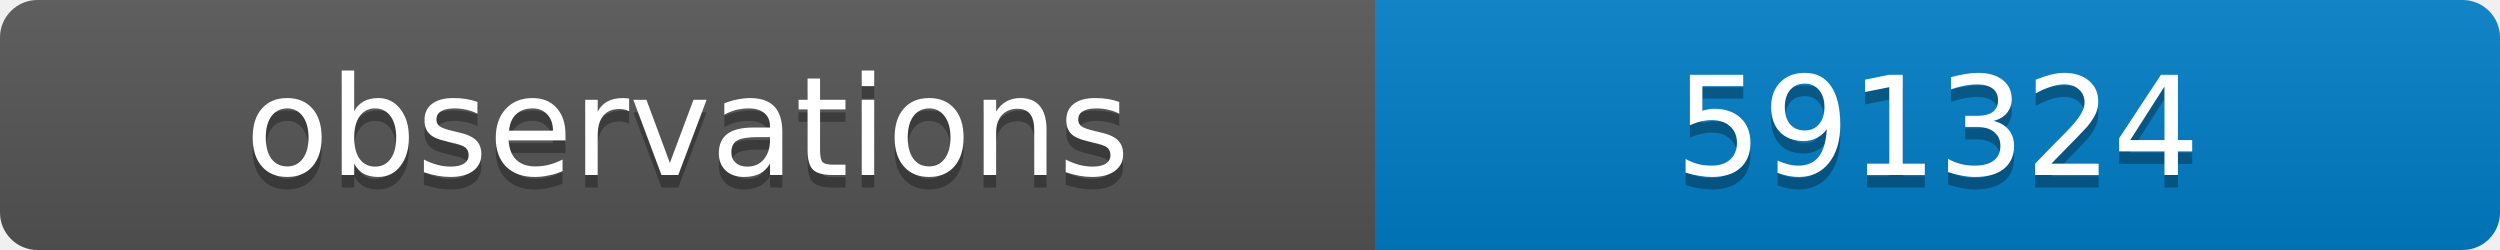
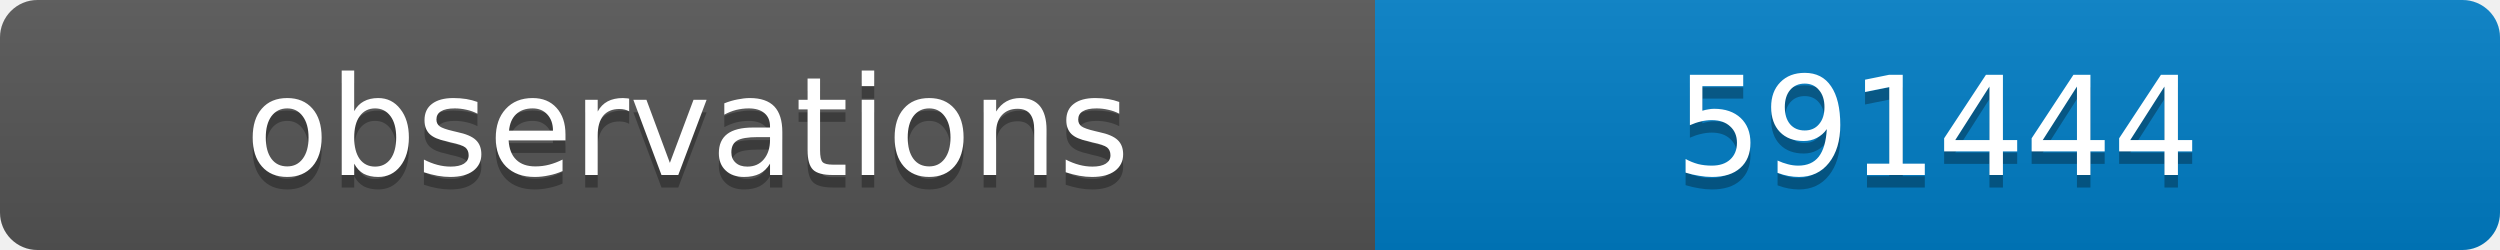
<svg xmlns="http://www.w3.org/2000/svg" width="200" height="20">
  <linearGradient id="b" x2="0" y2="100%">
    <stop offset="0" stop-color="#bbb" stop-opacity=".1" />
    <stop offset="1" stop-opacity=".1" />
  </linearGradient>
  <clipPath id="a">
    <rect width="200" height="20" rx="3" fill="#fff" />
  </clipPath>
  <g clip-path="url(#a)">
    <path fill="#555" d="M0 0h110v20H0z" />
    <path fill="#007ec6" d="M110 0h90v20H110z" />
    <path fill="url(#b)" d="M0 0h200v20H0z" />
  </g>
  <g fill="#fff" text-anchor="middle" font-family="DejaVu Sans,Verdana,Geneva,sans-serif" font-size="11">
    <text x="55" y="15" fill="#010101" fill-opacity=".3">observations</text>
    <text x="55" y="14">observations</text>
-     <text x="155" y="15" fill="#010101" fill-opacity=".3">591324</text>
-     <text x="155" y="14">591324</text>
+     <text x="155" y="15" fill="#010101" fill-opacity=".3">591444</text>
+     <text x="155" y="14">591444</text>
  </g>
</svg>
